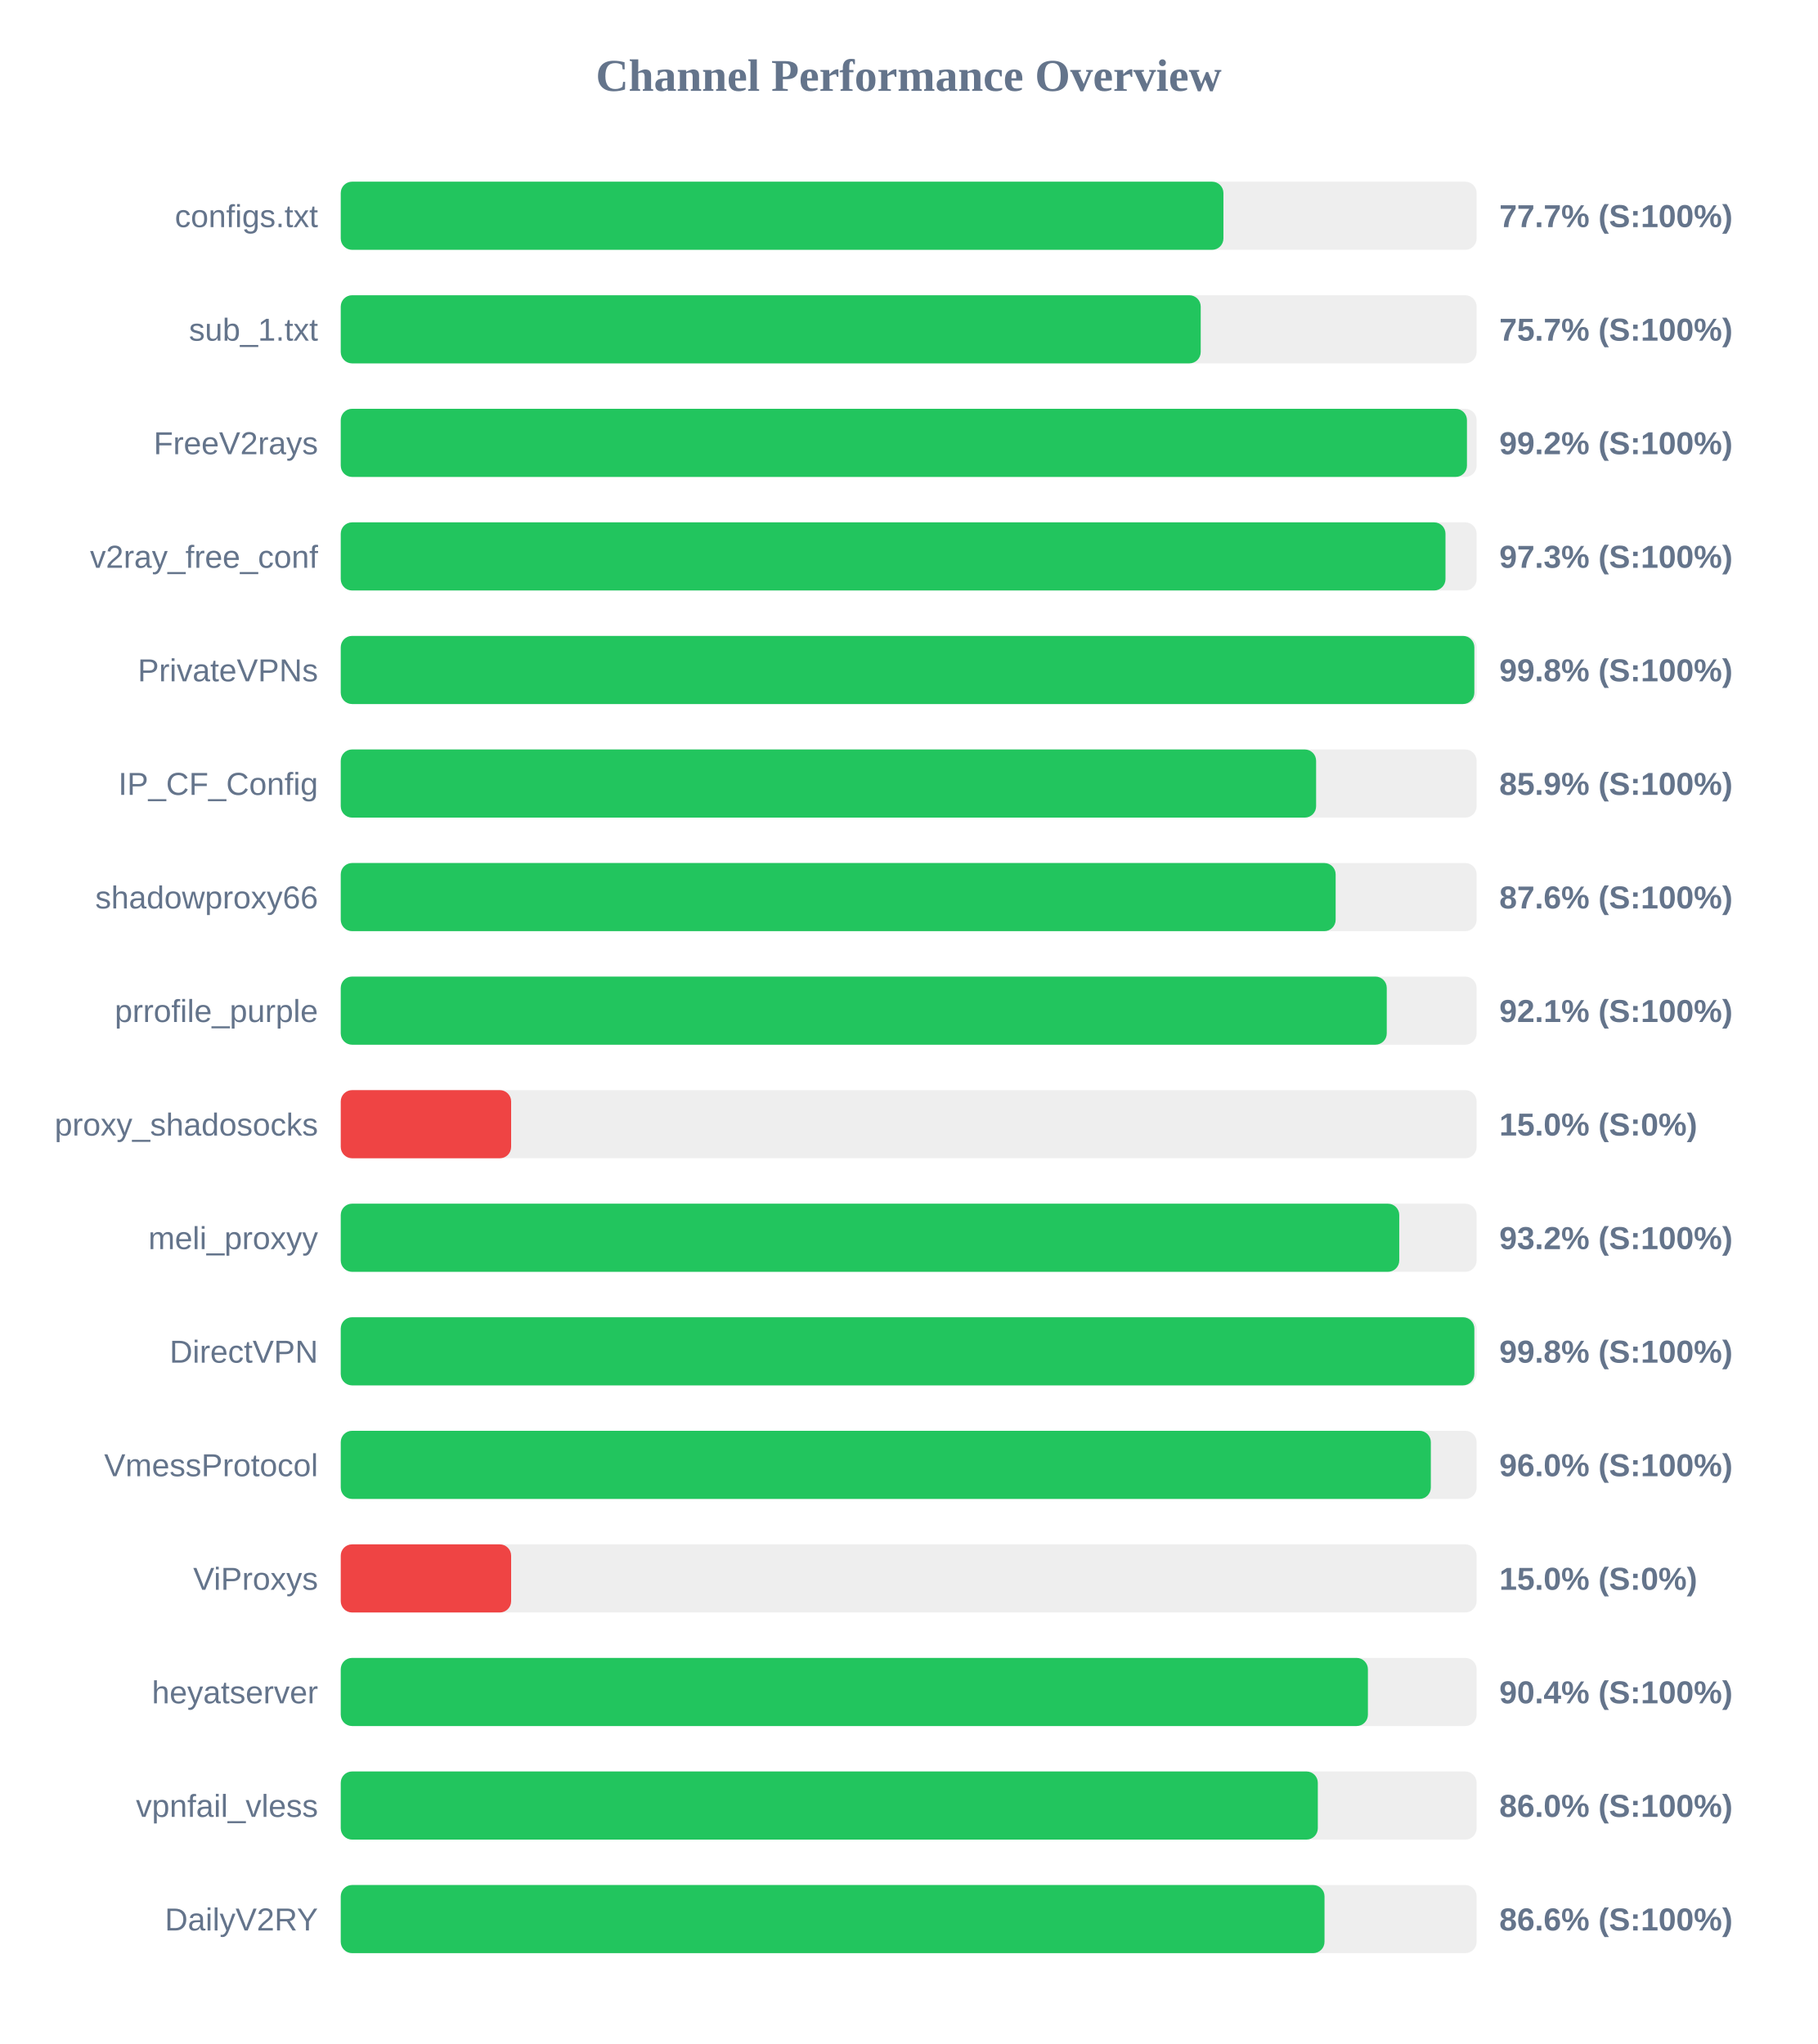
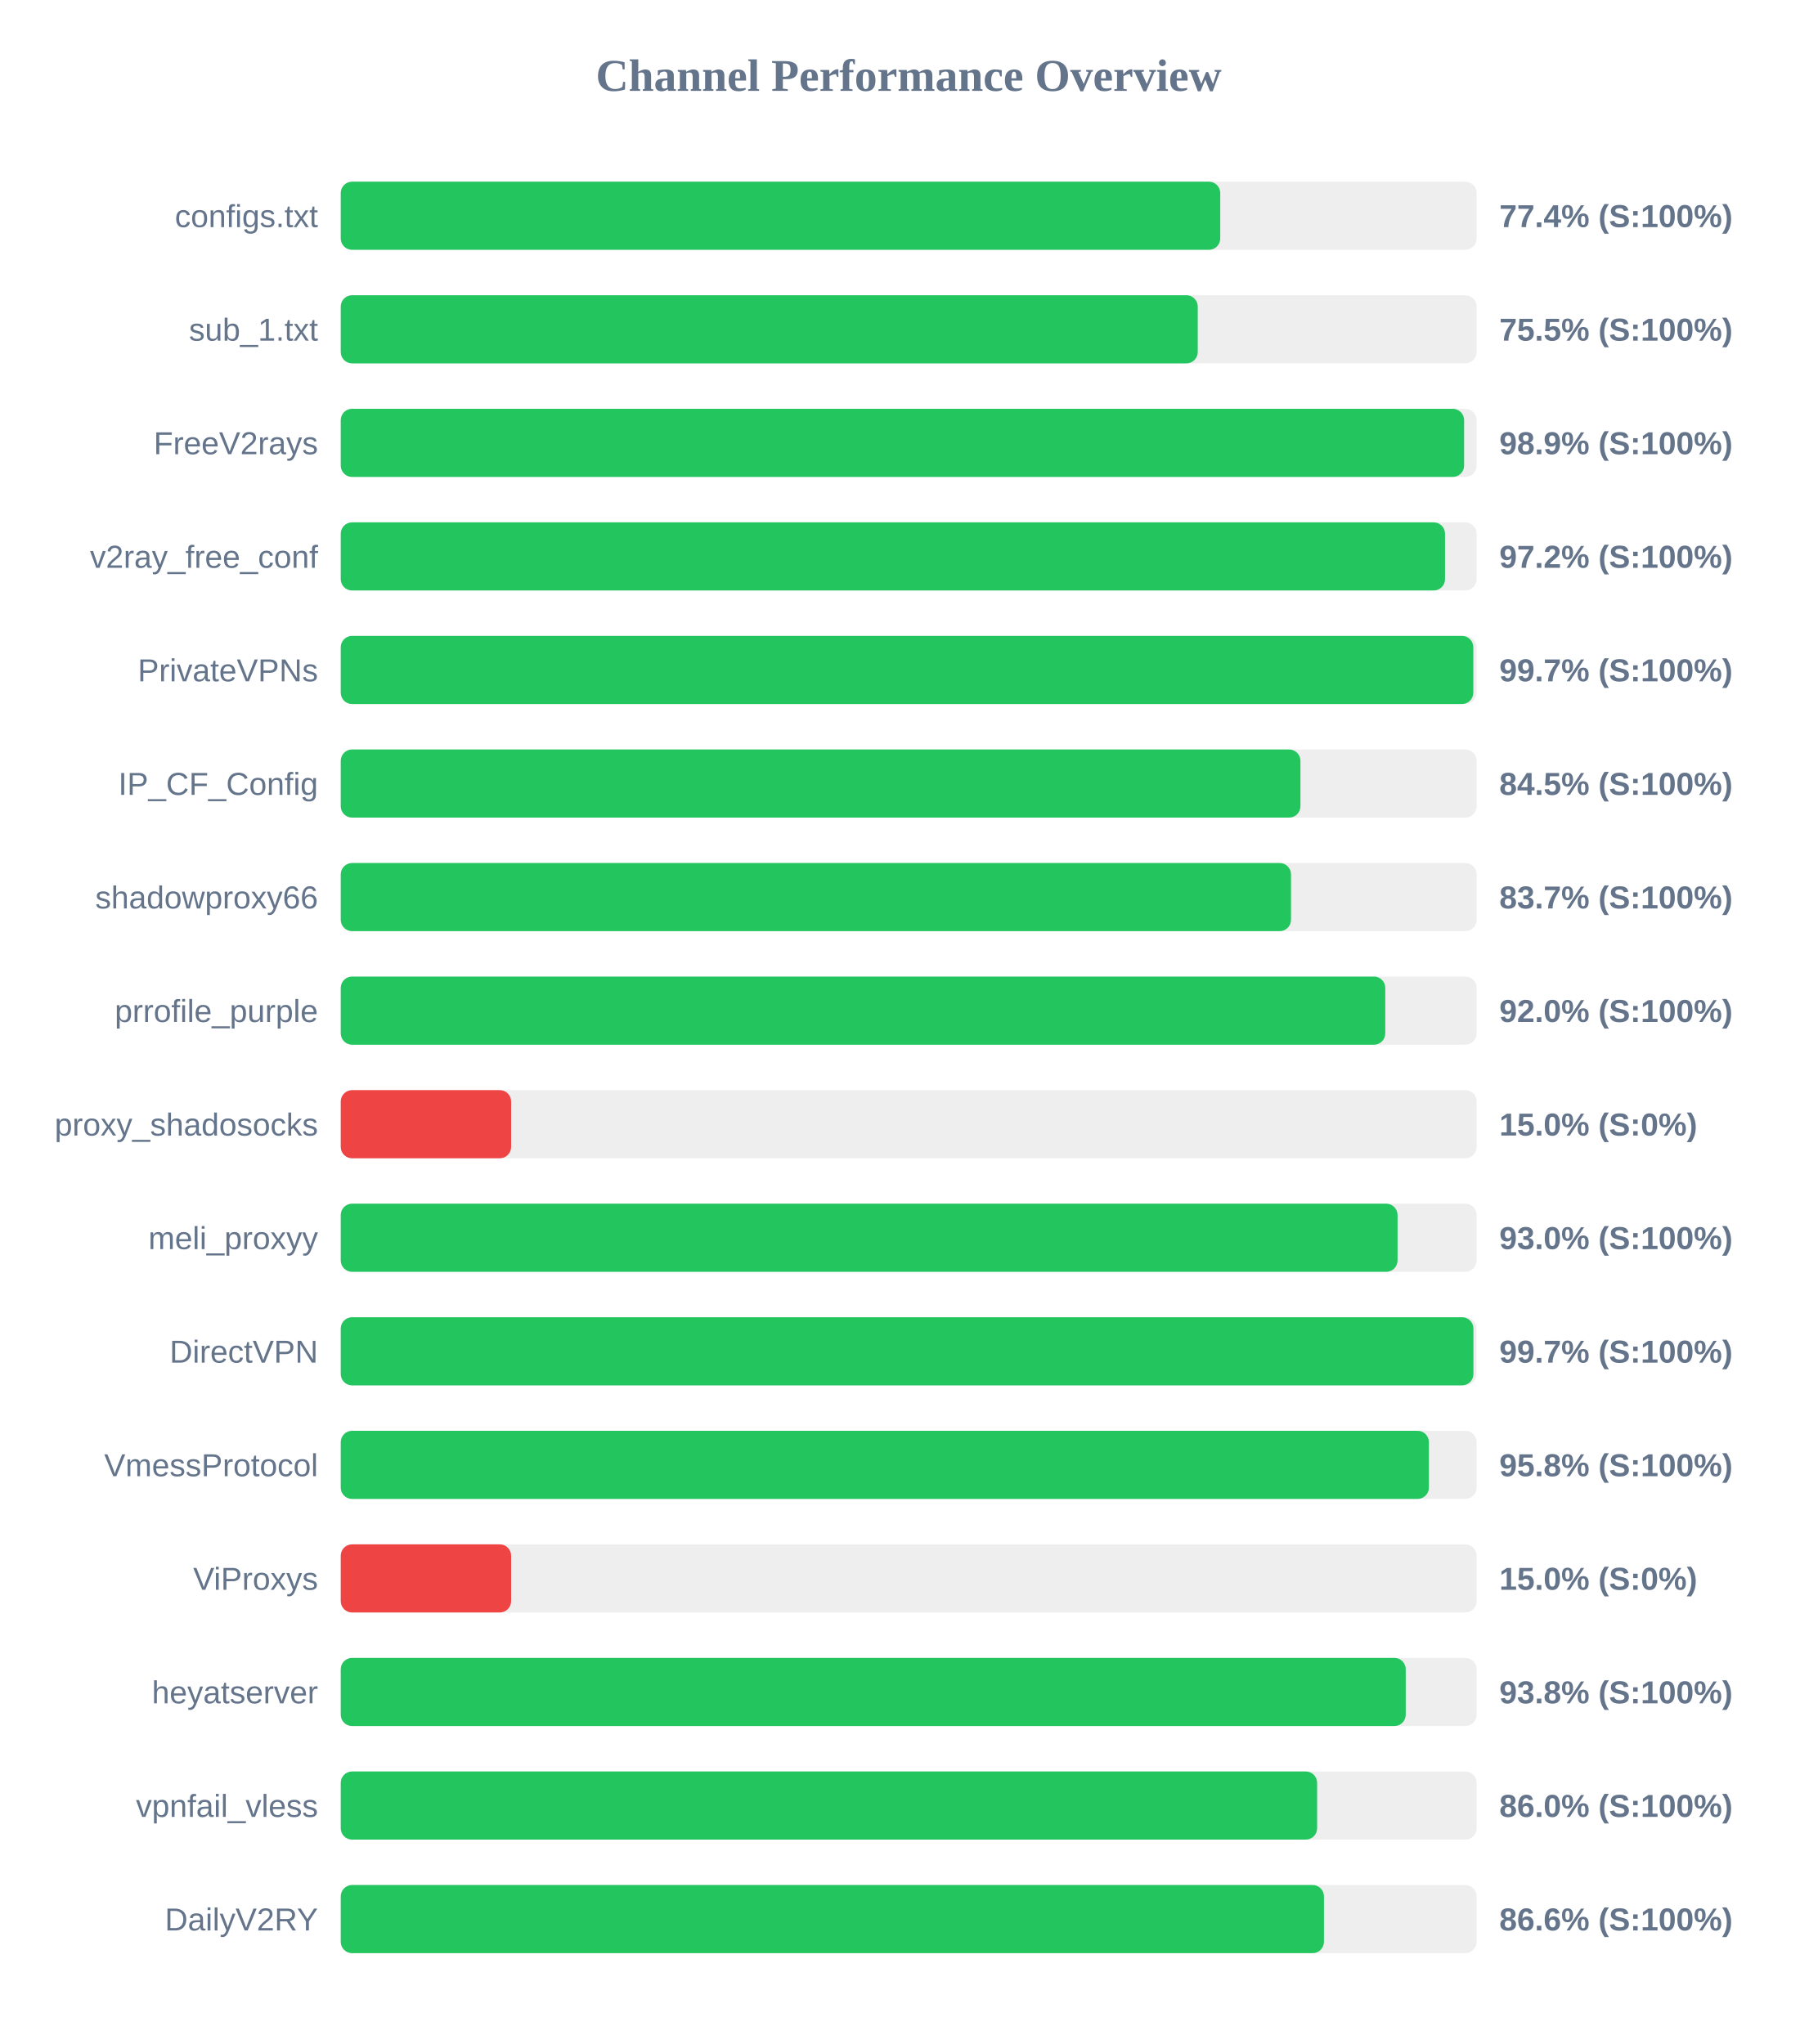
<svg xmlns="http://www.w3.org/2000/svg" width="800" height="900" version="1.1">
  <style>
        .row { font: 14px Arial; fill: #64748b; }
        .score { font: bold 14px Arial; fill: #64748b; }
    </style>
  <text x="400" y="40" text-anchor="middle" font-size="20px" font-weight="bold" fill="#64748b">Channel Performance Overview</text>
  <rect x="150" y="80" width="500" height="30" fill="#eee" rx="5" />
-   <rect x="150" y="80" width="388.55" height="30" fill="#22c55e" rx="5" />
+   <rect x="150" y="80" width="387.15" height="30" fill="#22c55e" rx="5" />
  <text x="140" y="100" text-anchor="end" class="row">configs.txt</text>
-   <text x="660" y="100" text-anchor="start" class="score">77.7% (S:100%)</text>
+   <text x="660" y="100" text-anchor="start" class="score">77.4% (S:100%)</text>
  <rect x="150" y="130" width="500" height="30" fill="#eee" rx="5" />
-   <rect x="150" y="130" width="378.55" height="30" fill="#22c55e" rx="5" />
+   <rect x="150" y="130" width="377.25" height="30" fill="#22c55e" rx="5" />
  <text x="140" y="150" text-anchor="end" class="row">sub_1.txt</text>
-   <text x="660" y="150" text-anchor="start" class="score">75.7% (S:100%)</text>
+   <text x="660" y="150" text-anchor="start" class="score">75.5% (S:100%)</text>
  <rect x="150" y="180" width="500" height="30" fill="#eee" rx="5" />
-   <rect x="150" y="180" width="495.75" height="30" fill="#22c55e" rx="5" />
+   <rect x="150" y="180" width="494.5" height="30" fill="#22c55e" rx="5" />
  <text x="140" y="200" text-anchor="end" class="row">FreeV2rays</text>
-   <text x="660" y="200" text-anchor="start" class="score">99.2% (S:100%)</text>
+   <text x="660" y="200" text-anchor="start" class="score">98.9% (S:100%)</text>
  <rect x="150" y="230" width="500" height="30" fill="#eee" rx="5" />
-   <rect x="150" y="230" width="486.3" height="30" fill="#22c55e" rx="5" />
+   <rect x="150" y="230" width="486.1" height="30" fill="#22c55e" rx="5" />
  <text x="140" y="250" text-anchor="end" class="row">v2ray_free_conf</text>
-   <text x="660" y="250" text-anchor="start" class="score">97.3% (S:100%)</text>
+   <text x="660" y="250" text-anchor="start" class="score">97.2% (S:100%)</text>
  <rect x="150" y="280" width="500" height="30" fill="#eee" rx="5" />
-   <rect x="150" y="280" width="499.0" height="30" fill="#22c55e" rx="5" />
+   <rect x="150" y="280" width="498.55" height="30" fill="#22c55e" rx="5" />
  <text x="140" y="300" text-anchor="end" class="row">PrivateVPNs</text>
-   <text x="660" y="300" text-anchor="start" class="score">99.8% (S:100%)</text>
+   <text x="660" y="300" text-anchor="start" class="score">99.7% (S:100%)</text>
  <rect x="150" y="330" width="500" height="30" fill="#eee" rx="5" />
-   <rect x="150" y="330" width="429.35" height="30" fill="#22c55e" rx="5" />
+   <rect x="150" y="330" width="422.45" height="30" fill="#22c55e" rx="5" />
  <text x="140" y="350" text-anchor="end" class="row">IP_CF_Config</text>
-   <text x="660" y="350" text-anchor="start" class="score">85.9% (S:100%)</text>
+   <text x="660" y="350" text-anchor="start" class="score">84.5% (S:100%)</text>
  <rect x="150" y="380" width="500" height="30" fill="#eee" rx="5" />
-   <rect x="150" y="380" width="437.95" height="30" fill="#22c55e" rx="5" />
+   <rect x="150" y="380" width="418.3" height="30" fill="#22c55e" rx="5" />
  <text x="140" y="400" text-anchor="end" class="row">shadowproxy66</text>
-   <text x="660" y="400" text-anchor="start" class="score">87.6% (S:100%)</text>
+   <text x="660" y="400" text-anchor="start" class="score">83.7% (S:100%)</text>
  <rect x="150" y="430" width="500" height="30" fill="#eee" rx="5" />
-   <rect x="150" y="430" width="460.45" height="30" fill="#22c55e" rx="5" />
+   <rect x="150" y="430" width="459.8" height="30" fill="#22c55e" rx="5" />
  <text x="140" y="450" text-anchor="end" class="row">prrofile_purple</text>
-   <text x="660" y="450" text-anchor="start" class="score">92.1% (S:100%)</text>
+   <text x="660" y="450" text-anchor="start" class="score">92.0% (S:100%)</text>
  <rect x="150" y="480" width="500" height="30" fill="#eee" rx="5" />
  <rect x="150" y="480" width="75.0" height="30" fill="#ef4444" rx="5" />
  <text x="140" y="500" text-anchor="end" class="row">proxy_shadosocks</text>
  <text x="660" y="500" text-anchor="start" class="score">15.0% (S:0%)</text>
  <rect x="150" y="530" width="500" height="30" fill="#eee" rx="5" />
-   <rect x="150" y="530" width="465.95" height="30" fill="#22c55e" rx="5" />
+   <rect x="150" y="530" width="465.2" height="30" fill="#22c55e" rx="5" />
  <text x="140" y="550" text-anchor="end" class="row">meli_proxyy</text>
-   <text x="660" y="550" text-anchor="start" class="score">93.2% (S:100%)</text>
+   <text x="660" y="550" text-anchor="start" class="score">93.0% (S:100%)</text>
  <rect x="150" y="580" width="500" height="30" fill="#eee" rx="5" />
-   <rect x="150" y="580" width="499.0" height="30" fill="#22c55e" rx="5" />
+   <rect x="150" y="580" width="498.6" height="30" fill="#22c55e" rx="5" />
  <text x="140" y="600" text-anchor="end" class="row">DirectVPN</text>
-   <text x="660" y="600" text-anchor="start" class="score">99.8% (S:100%)</text>
+   <text x="660" y="600" text-anchor="start" class="score">99.7% (S:100%)</text>
  <rect x="150" y="630" width="500" height="30" fill="#eee" rx="5" />
-   <rect x="150" y="630" width="479.85" height="30" fill="#22c55e" rx="5" />
+   <rect x="150" y="630" width="479.0" height="30" fill="#22c55e" rx="5" />
  <text x="140" y="650" text-anchor="end" class="row">VmessProtocol</text>
-   <text x="660" y="650" text-anchor="start" class="score">96.0% (S:100%)</text>
+   <text x="660" y="650" text-anchor="start" class="score">95.8% (S:100%)</text>
  <rect x="150" y="680" width="500" height="30" fill="#eee" rx="5" />
  <rect x="150" y="680" width="75.0" height="30" fill="#ef4444" rx="5" />
  <text x="140" y="700" text-anchor="end" class="row">ViProxys</text>
  <text x="660" y="700" text-anchor="start" class="score">15.0% (S:0%)</text>
  <rect x="150" y="730" width="500" height="30" fill="#eee" rx="5" />
-   <rect x="150" y="730" width="452.15" height="30" fill="#22c55e" rx="5" />
+   <rect x="150" y="730" width="468.8" height="30" fill="#22c55e" rx="5" />
  <text x="140" y="750" text-anchor="end" class="row">heyatserver</text>
-   <text x="660" y="750" text-anchor="start" class="score">90.4% (S:100%)</text>
+   <text x="660" y="750" text-anchor="start" class="score">93.8% (S:100%)</text>
  <rect x="150" y="780" width="500" height="30" fill="#eee" rx="5" />
-   <rect x="150" y="780" width="430.1" height="30" fill="#22c55e" rx="5" />
+   <rect x="150" y="780" width="429.8" height="30" fill="#22c55e" rx="5" />
  <text x="140" y="800" text-anchor="end" class="row">vpnfail_vless</text>
  <text x="660" y="800" text-anchor="start" class="score">86.0% (S:100%)</text>
  <rect x="150" y="830" width="500" height="30" fill="#eee" rx="5" />
-   <rect x="150" y="830" width="433.05" height="30" fill="#22c55e" rx="5" />
+   <rect x="150" y="830" width="432.8" height="30" fill="#22c55e" rx="5" />
  <text x="140" y="850" text-anchor="end" class="row">DailyV2RY</text>
  <text x="660" y="850" text-anchor="start" class="score">86.6% (S:100%)</text>
</svg>
